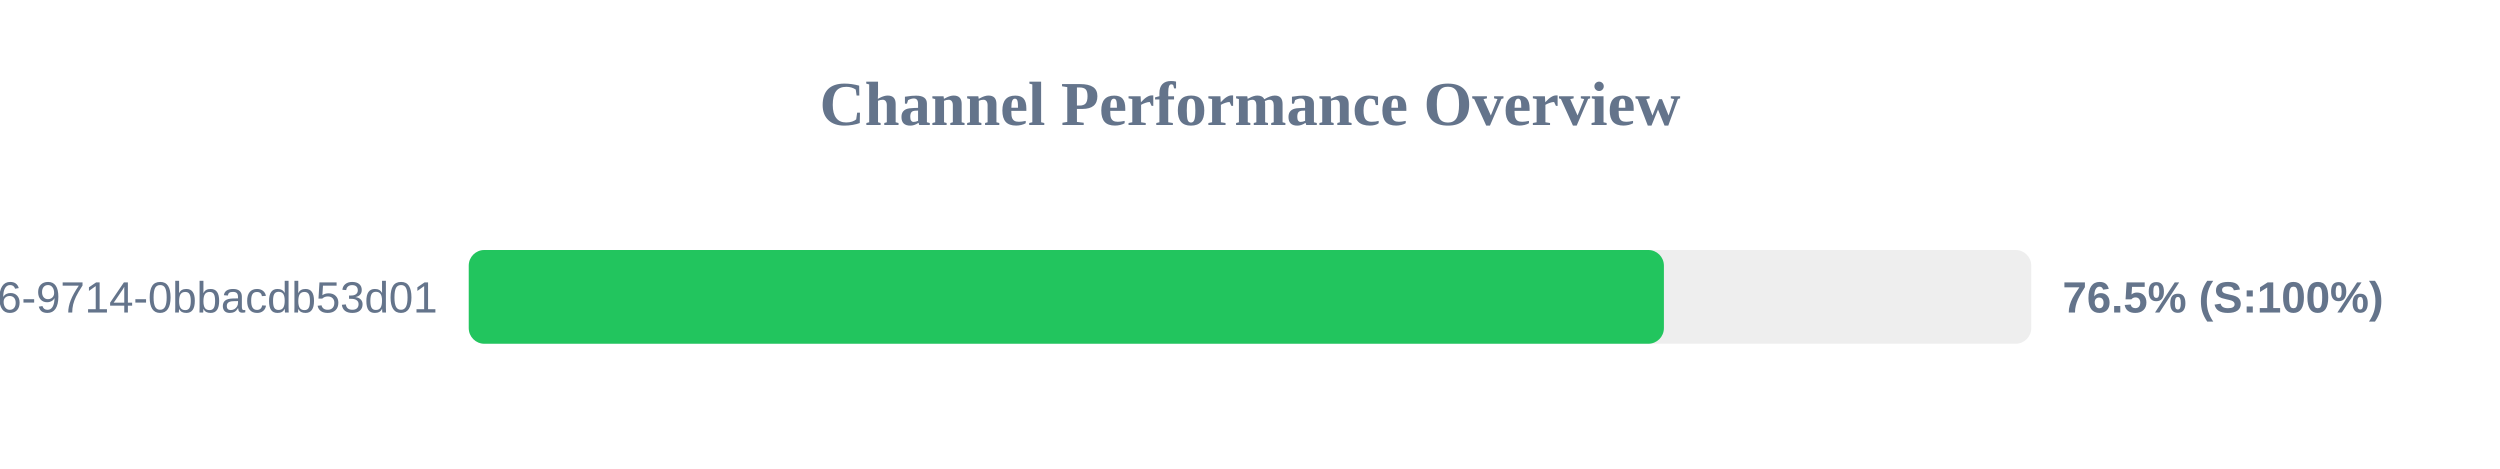
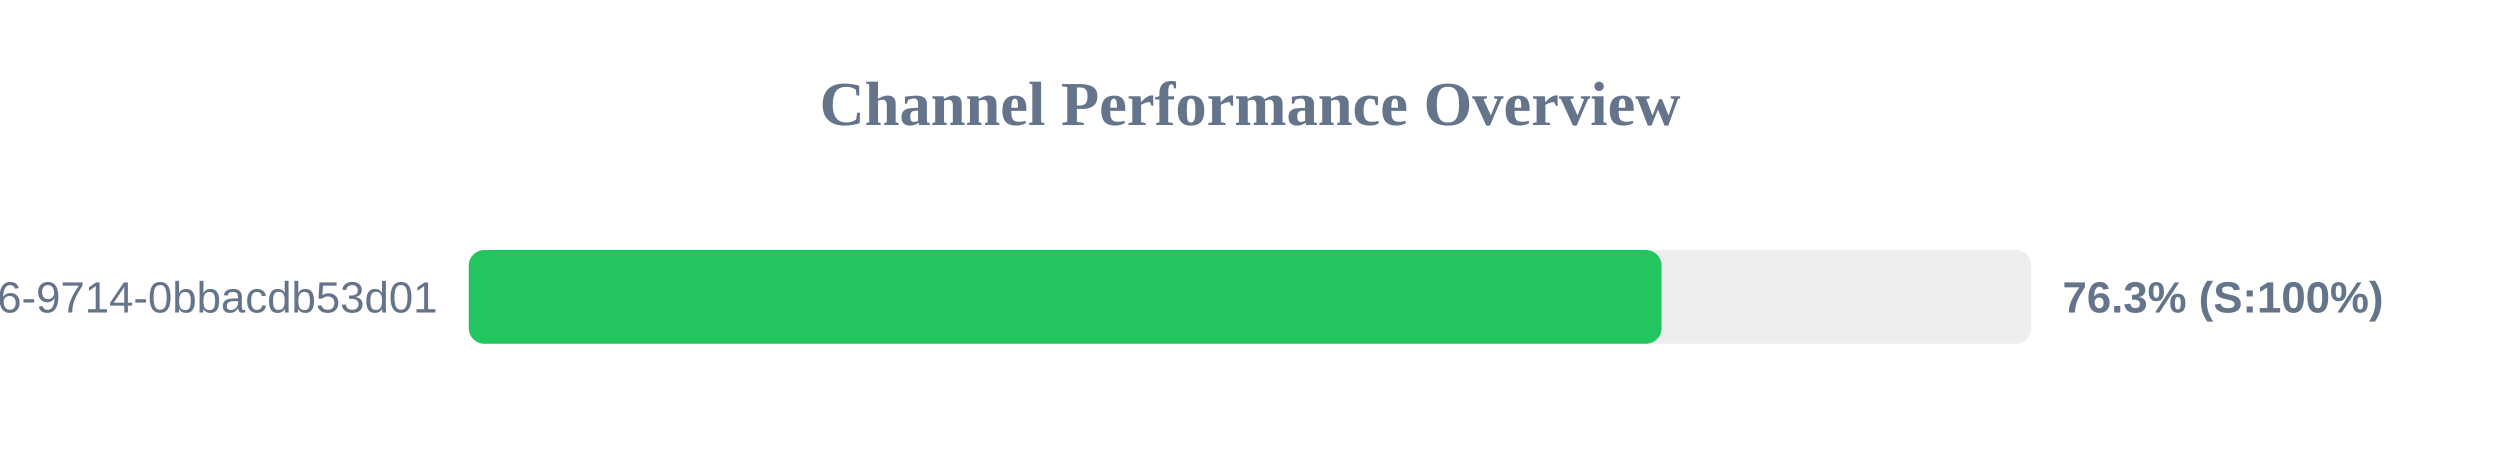
<svg xmlns="http://www.w3.org/2000/svg" width="800" height="150" version="1.1">
  <style>
        .row { font: 14px Arial; fill: #64748b; }
        .score { font: bold 14px Arial; fill: #64748b; }
    </style>
  <text x="400" y="40" text-anchor="middle" font-size="20px" font-weight="bold" fill="#64748b">Channel Performance Overview</text>
  <rect x="150" y="80" width="500" height="30" fill="#eee" rx="5" />
-   <rect x="150" y="80" width="382.45" height="30" fill="#22c55e" rx="5" />
+   <rect x="150" y="80" width="381.7" height="30" fill="#22c55e" rx="5" />
  <text x="140" y="100" text-anchor="end" class="row">?uuid=23125f6e-ec56-4c26-9714-0bbacdb53d01</text>
-   <text x="660" y="100" text-anchor="start" class="score">76.5% (S:100%)</text>
+   <text x="660" y="100" text-anchor="start" class="score">76.3% (S:100%)</text>
</svg>
